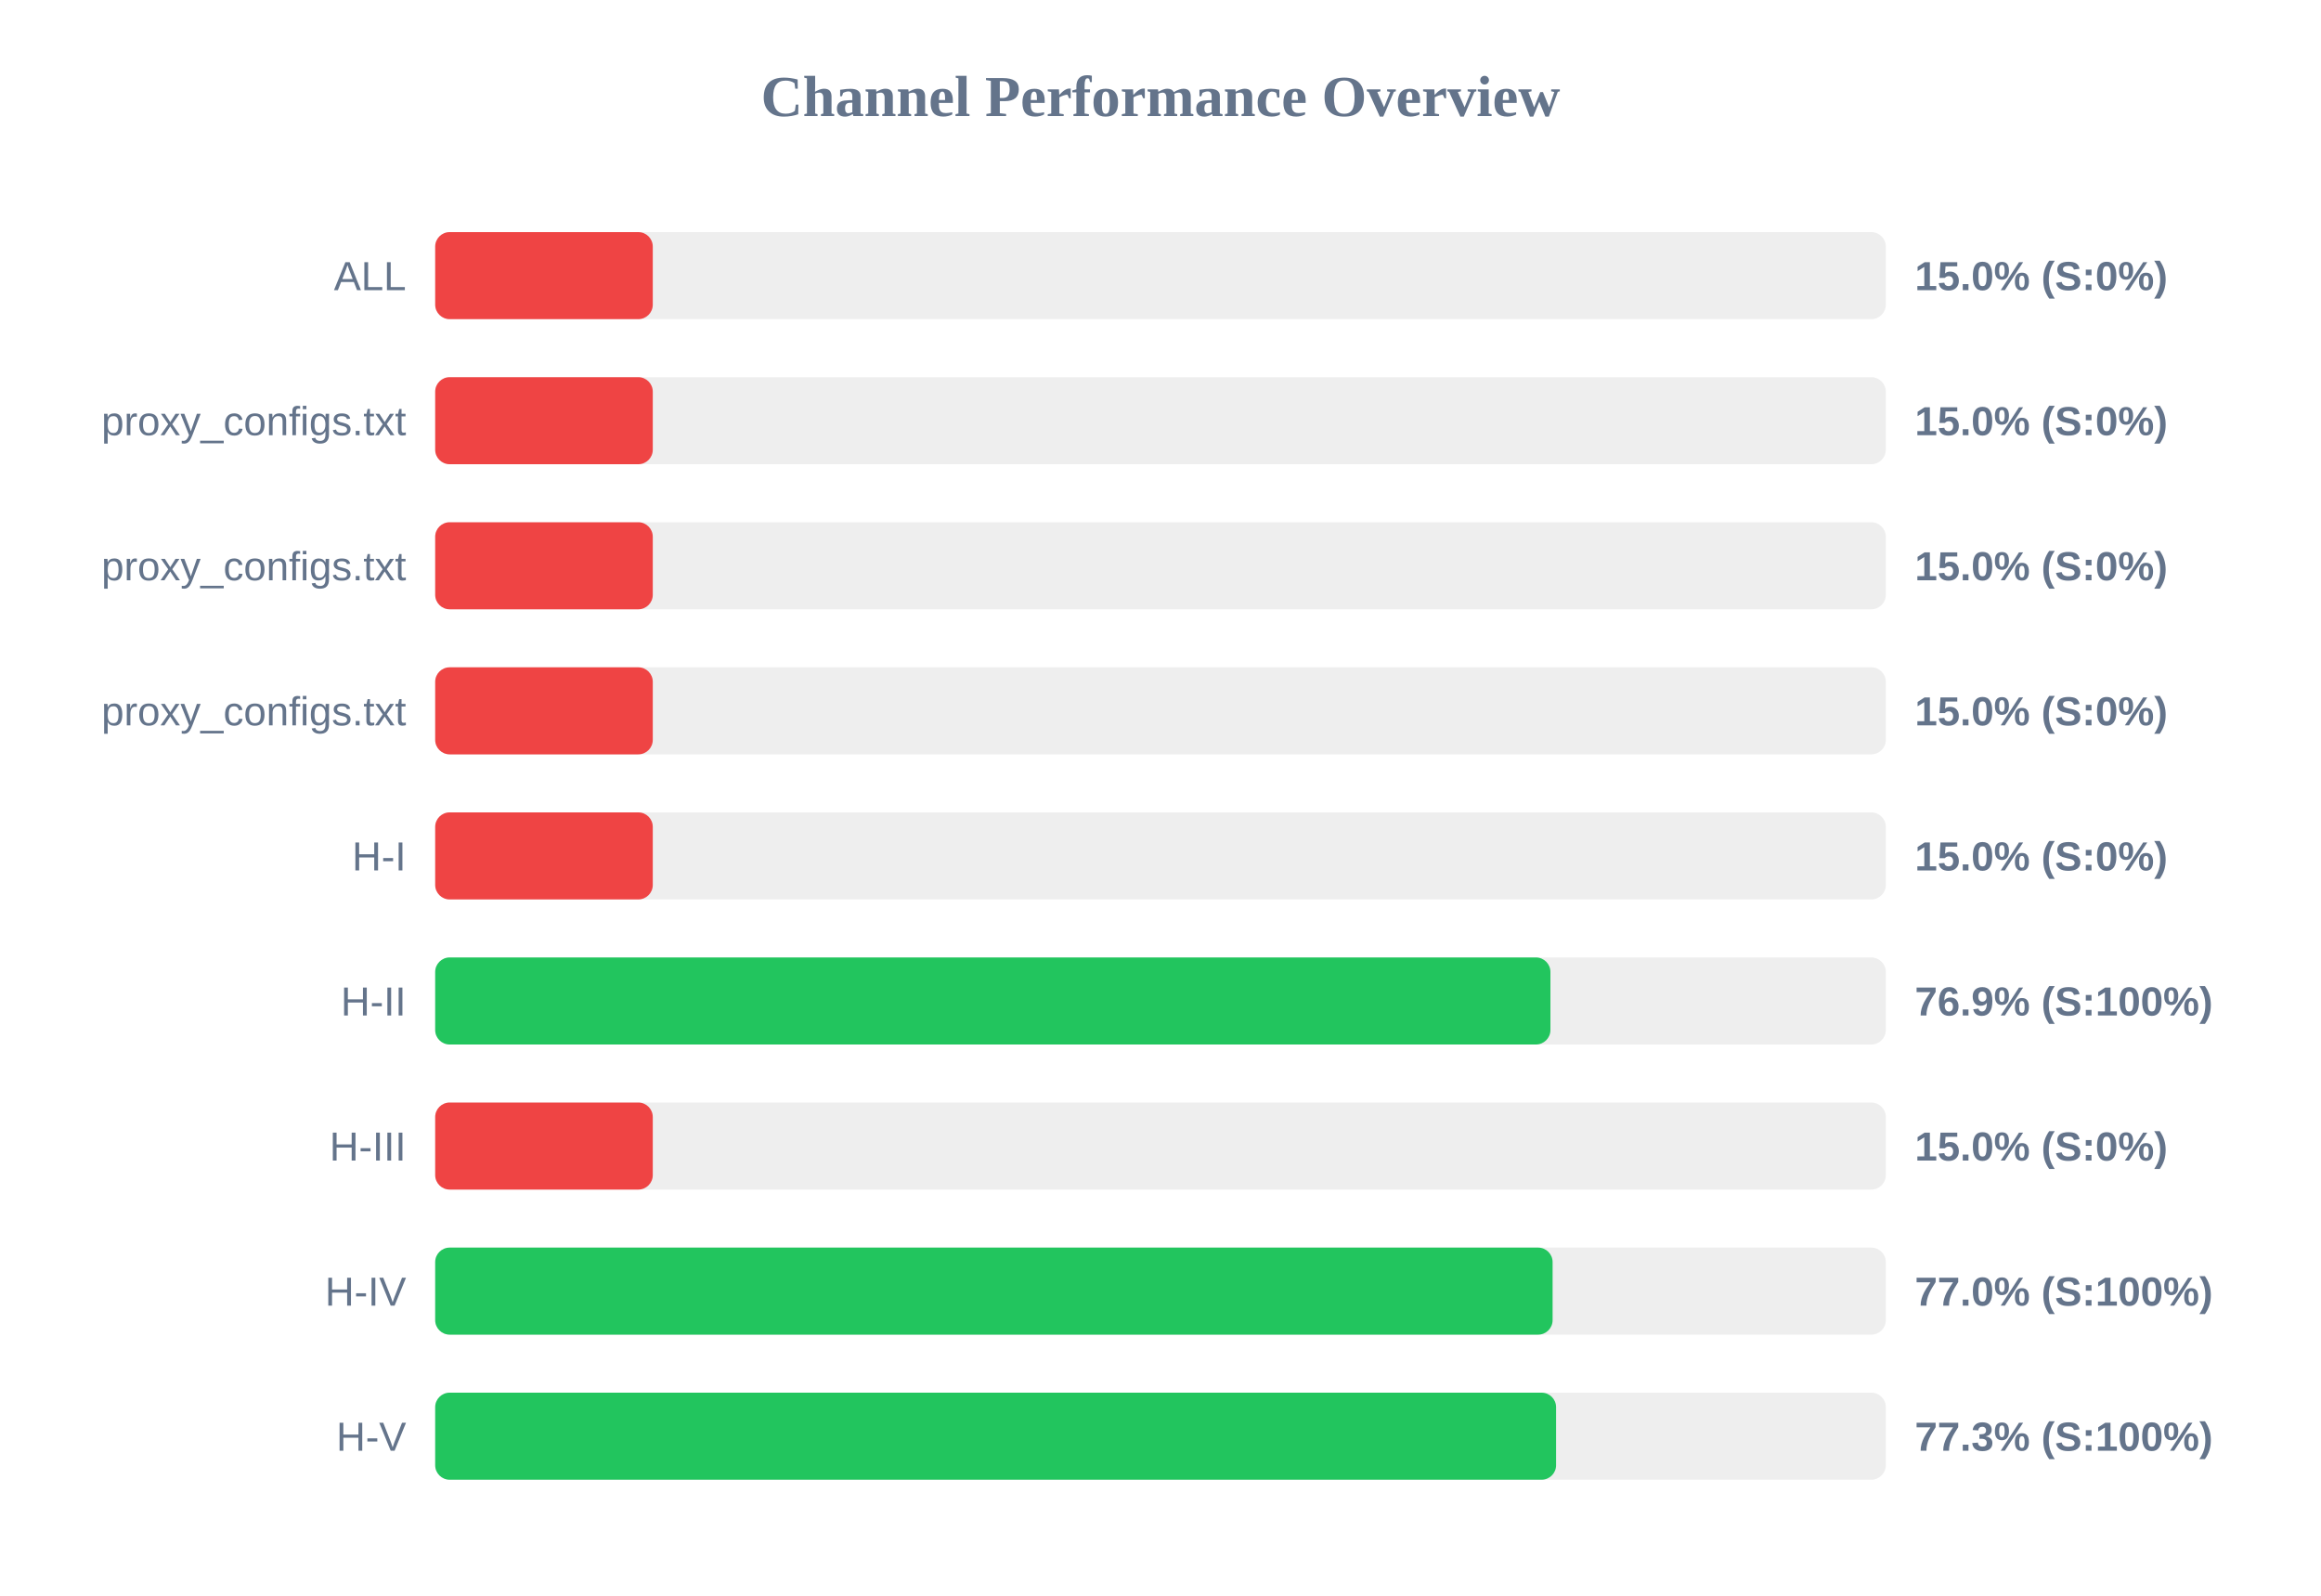
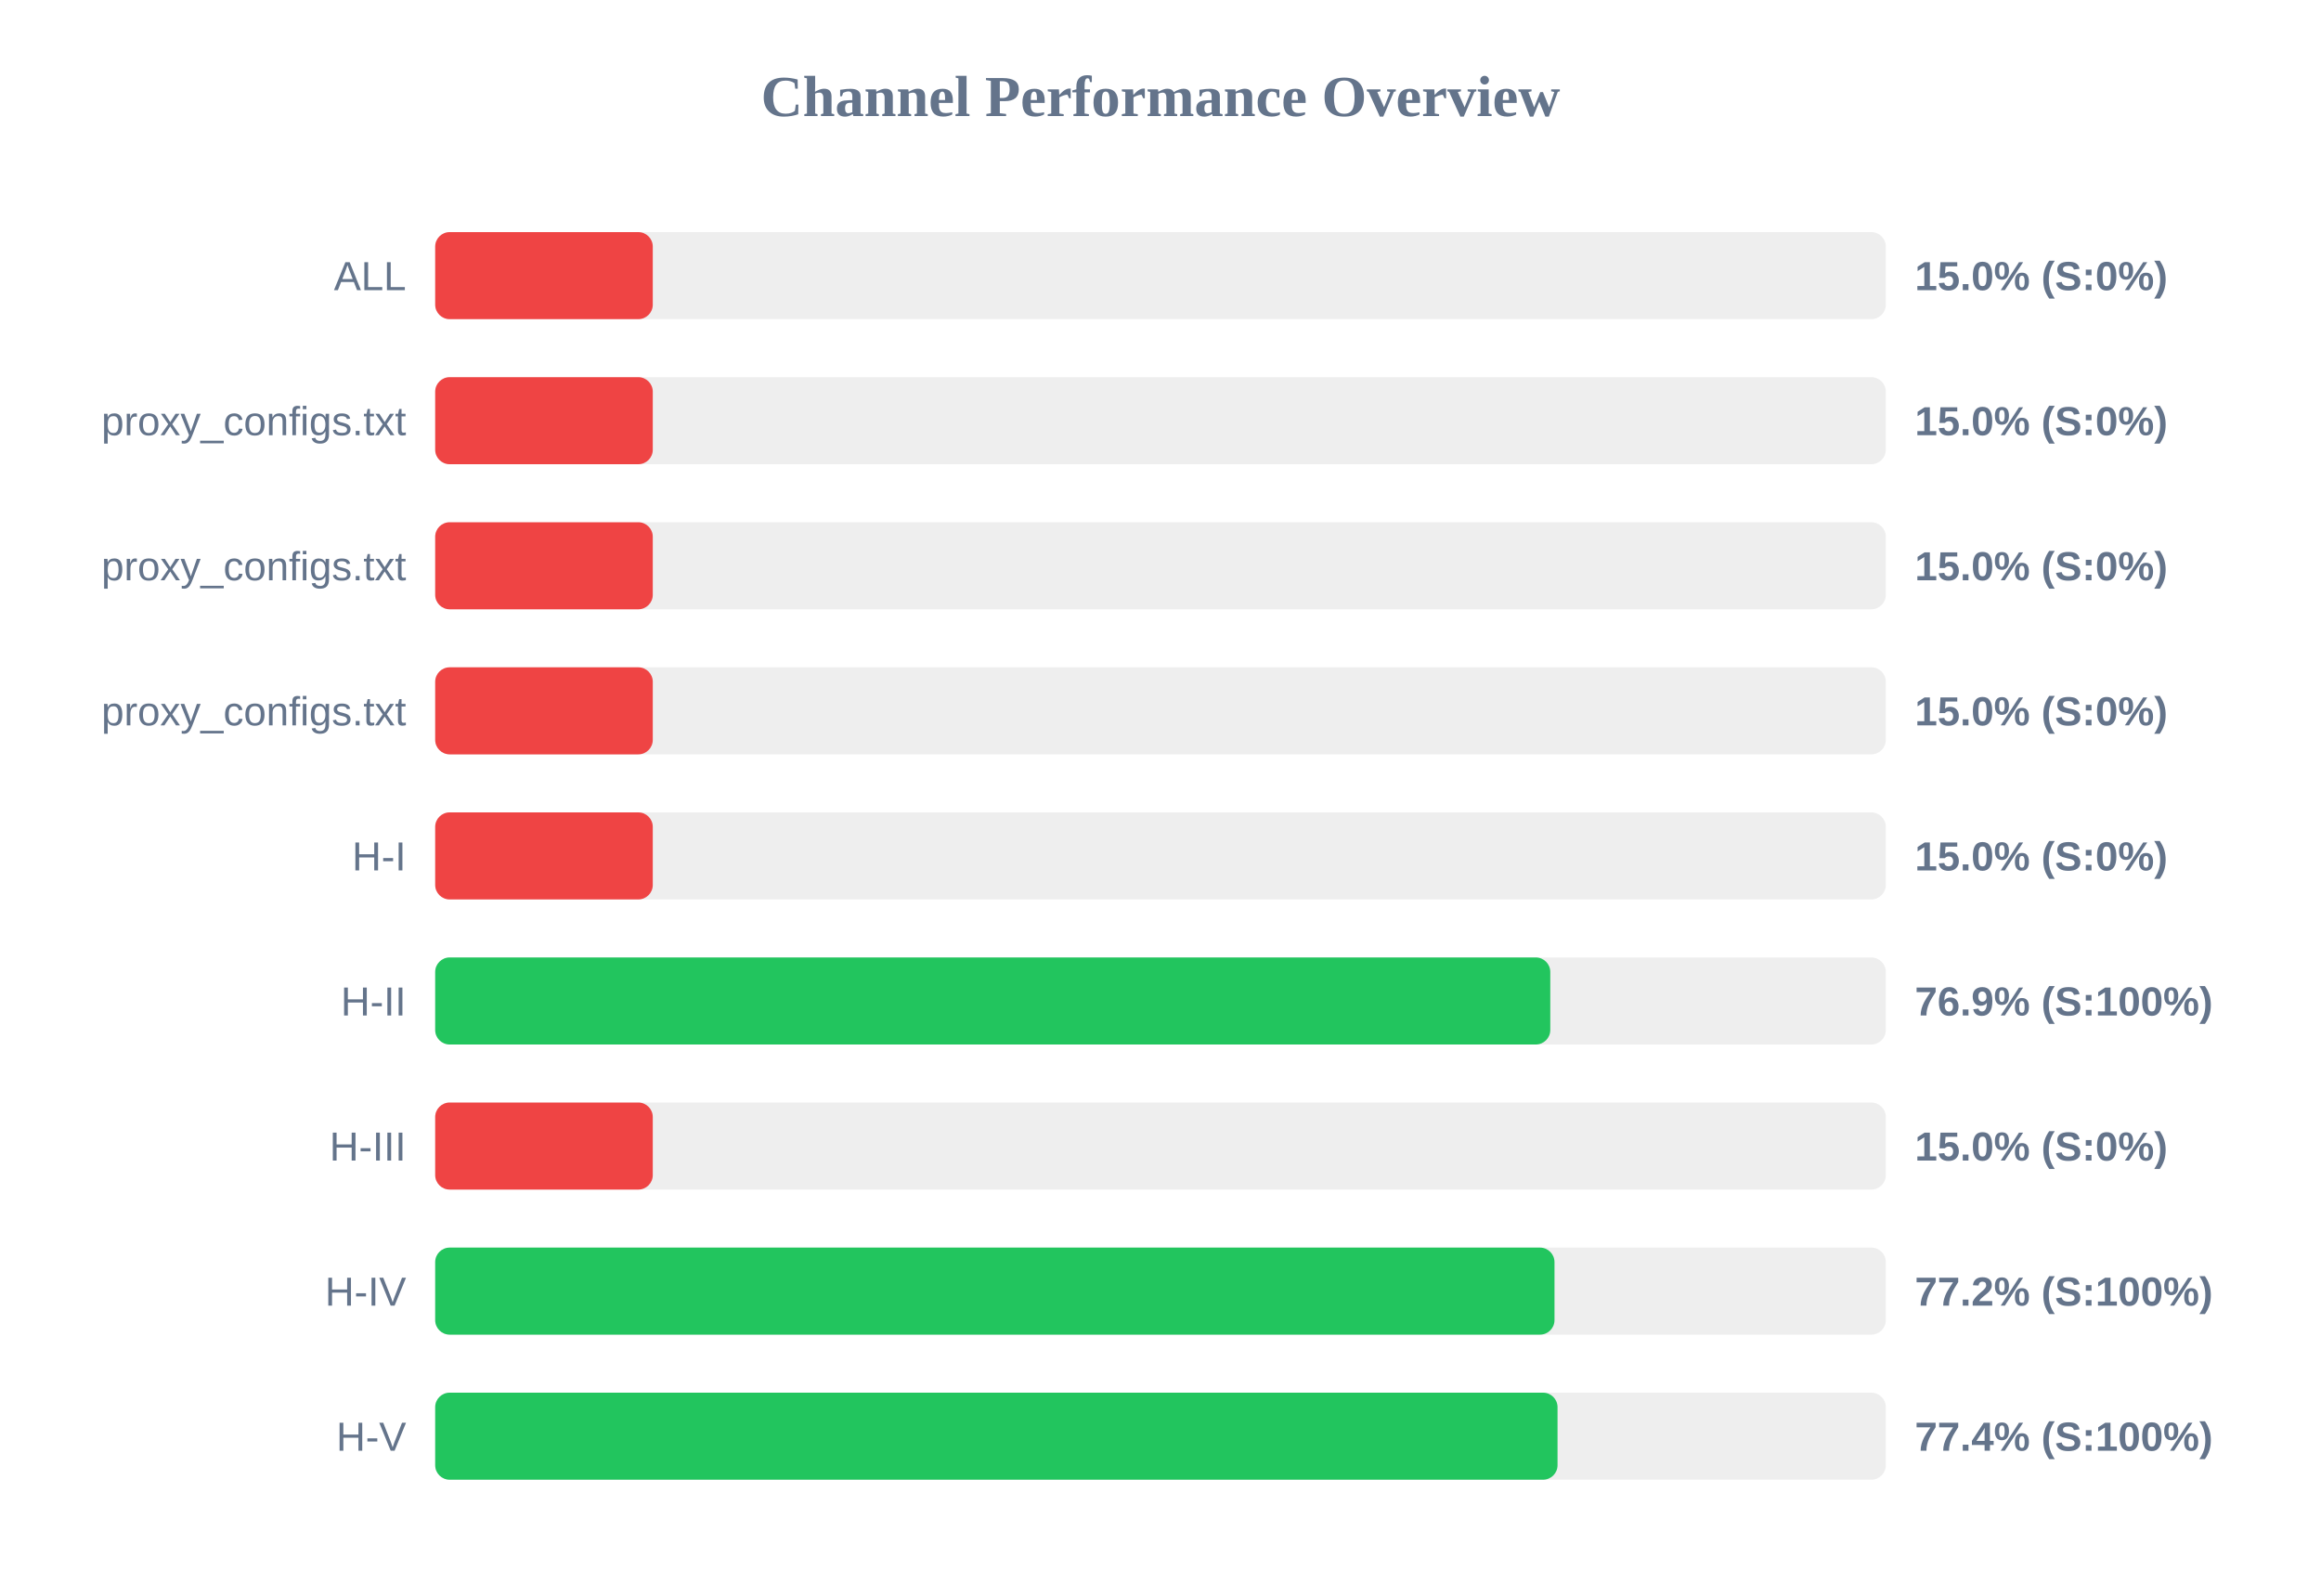
<svg xmlns="http://www.w3.org/2000/svg" width="800" height="550" version="1.1">
  <style>
        .row { font: 14px Arial; fill: #64748b; }
        .score { font: bold 14px Arial; fill: #64748b; }
    </style>
  <text x="400" y="40" text-anchor="middle" font-size="20px" font-weight="bold" fill="#64748b">Channel Performance Overview</text>
  <rect x="150" y="80" width="500" height="30" fill="#eee" rx="5" />
  <rect x="150" y="80" width="75.0" height="30" fill="#ef4444" rx="5" />
  <text x="140" y="100" text-anchor="end" class="row">ALL</text>
  <text x="660" y="100" text-anchor="start" class="score">15.0% (S:0%)</text>
  <rect x="150" y="130" width="500" height="30" fill="#eee" rx="5" />
  <rect x="150" y="130" width="75.0" height="30" fill="#ef4444" rx="5" />
  <text x="140" y="150" text-anchor="end" class="row">proxy_configs.txt</text>
  <text x="660" y="150" text-anchor="start" class="score">15.0% (S:0%)</text>
  <rect x="150" y="180" width="500" height="30" fill="#eee" rx="5" />
  <rect x="150" y="180" width="75.0" height="30" fill="#ef4444" rx="5" />
  <text x="140" y="200" text-anchor="end" class="row">proxy_configs.txt</text>
  <text x="660" y="200" text-anchor="start" class="score">15.0% (S:0%)</text>
  <rect x="150" y="230" width="500" height="30" fill="#eee" rx="5" />
  <rect x="150" y="230" width="75.0" height="30" fill="#ef4444" rx="5" />
  <text x="140" y="250" text-anchor="end" class="row">proxy_configs.txt</text>
  <text x="660" y="250" text-anchor="start" class="score">15.0% (S:0%)</text>
  <rect x="150" y="280" width="500" height="30" fill="#eee" rx="5" />
  <rect x="150" y="280" width="75.0" height="30" fill="#ef4444" rx="5" />
  <text x="140" y="300" text-anchor="end" class="row">H-I</text>
  <text x="660" y="300" text-anchor="start" class="score">15.0% (S:0%)</text>
  <rect x="150" y="330" width="500" height="30" fill="#eee" rx="5" />
-   <rect x="150" y="330" width="384.4" height="30" fill="#22c55e" rx="5" />
+   <rect x="150" y="330" width="384.35" height="30" fill="#22c55e" rx="5" />
  <text x="140" y="350" text-anchor="end" class="row">H-II</text>
  <text x="660" y="350" text-anchor="start" class="score">76.9% (S:100%)</text>
  <rect x="150" y="380" width="500" height="30" fill="#eee" rx="5" />
  <rect x="150" y="380" width="75.0" height="30" fill="#ef4444" rx="5" />
  <text x="140" y="400" text-anchor="end" class="row">H-III</text>
  <text x="660" y="400" text-anchor="start" class="score">15.0% (S:0%)</text>
  <rect x="150" y="430" width="500" height="30" fill="#eee" rx="5" />
-   <rect x="150" y="430" width="385.15" height="30" fill="#22c55e" rx="5" />
+   <rect x="150" y="430" width="385.8" height="30" fill="#22c55e" rx="5" />
  <text x="140" y="450" text-anchor="end" class="row">H-IV</text>
-   <text x="660" y="450" text-anchor="start" class="score">77.0% (S:100%)</text>
+   <text x="660" y="450" text-anchor="start" class="score">77.2% (S:100%)</text>
  <rect x="150" y="480" width="500" height="30" fill="#eee" rx="5" />
-   <rect x="150" y="480" width="386.35" height="30" fill="#22c55e" rx="5" />
+   <rect x="150" y="480" width="386.85" height="30" fill="#22c55e" rx="5" />
  <text x="140" y="500" text-anchor="end" class="row">H-V</text>
-   <text x="660" y="500" text-anchor="start" class="score">77.3% (S:100%)</text>
+   <text x="660" y="500" text-anchor="start" class="score">77.4% (S:100%)</text>
</svg>
